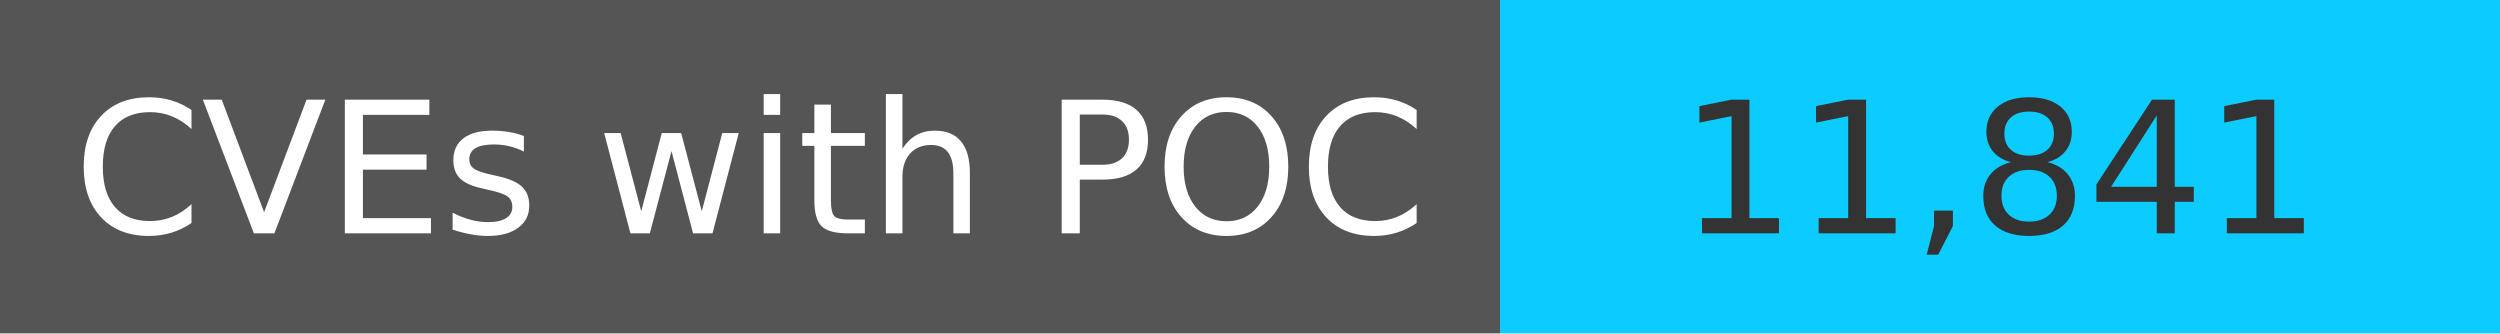
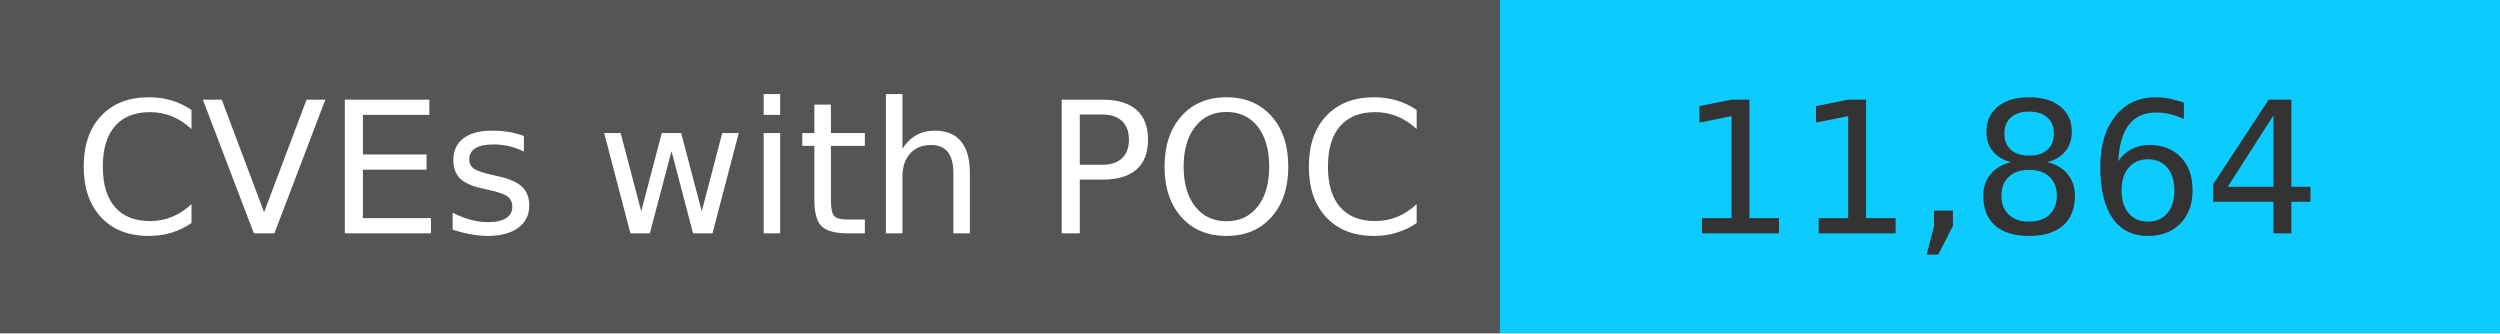
<svg xmlns="http://www.w3.org/2000/svg" width="150" height="20" role="img">
  <linearGradient id="s" x2="0" y2="100%">
    <stop offset="0" stop-color="#bbb" stop-opacity=".1" />
    <stop offset="1" stop-opacity=".1" />
  </linearGradient>
  <g>
    <rect width="90" height="20" fill="#555" />
    <rect x="90" width="267" height="20" fill="#0cccff" />
  </g>
  <g fill="#fff" text-anchor="middle" font-family="Verdana,Geneva,DejaVu Sans,sans-serif" text-rendering="geometricPrecision" font-size="110">
    <text x="450" y="140" transform="scale(.1)" fill="#fff">
            CVEs with POC
        </text>
    <text x="1200" y="140" transform="scale(.1)" fill="#333">
-             11,841
+             11,864
        </text>
  </g>
</svg>
